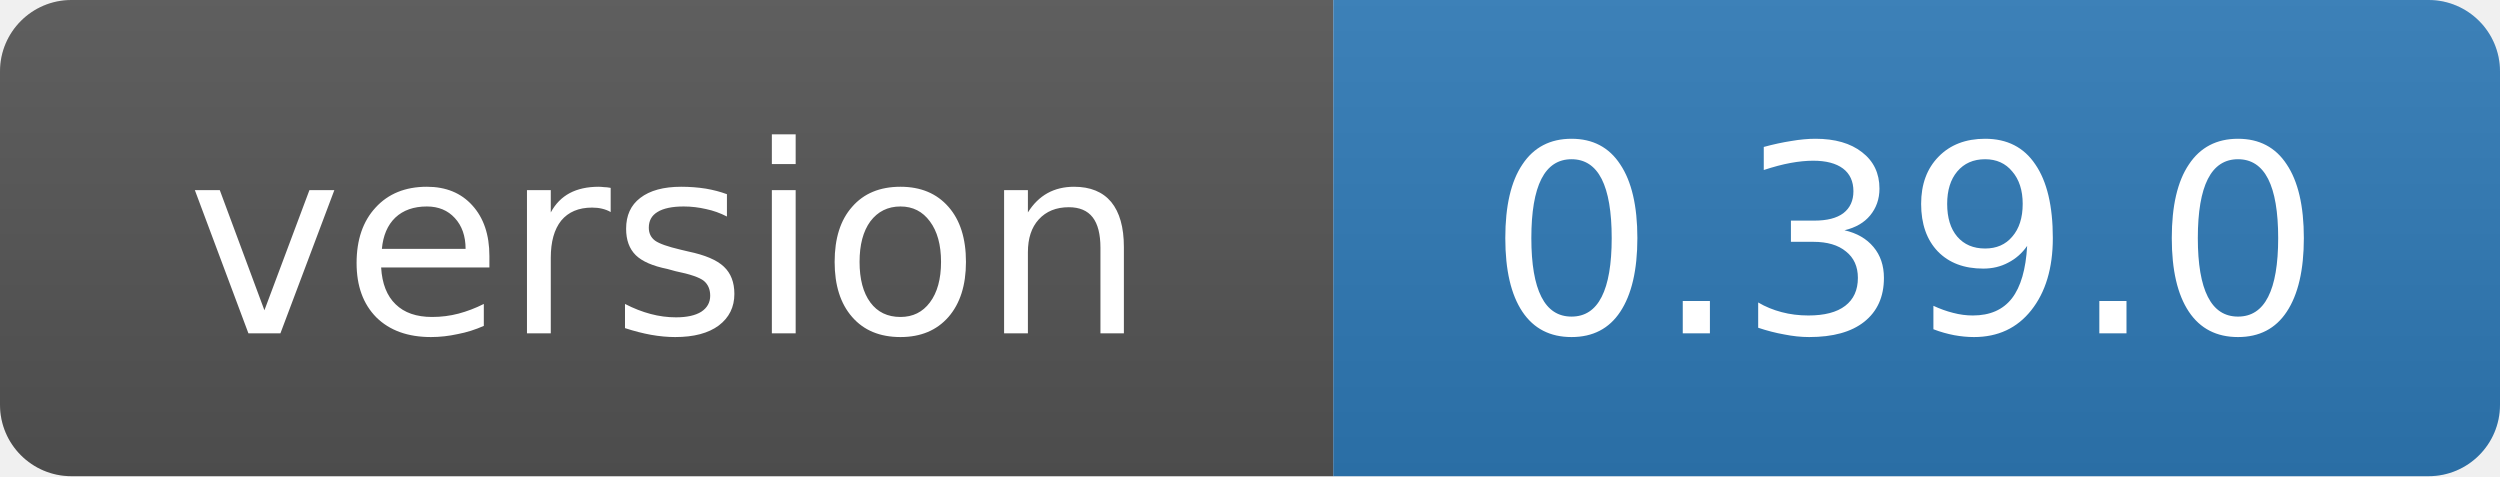
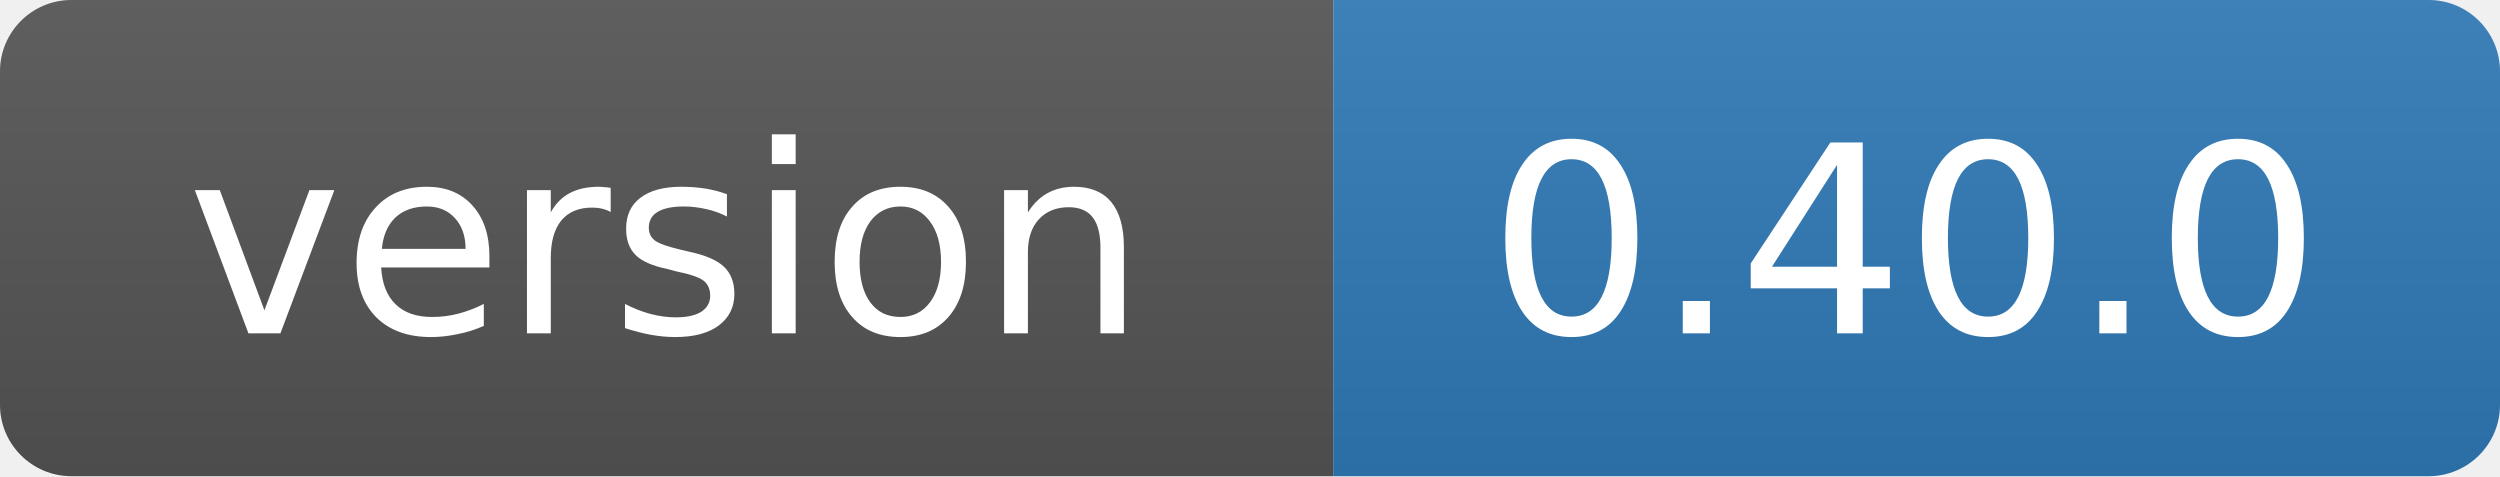
- <svg xmlns="http://www.w3.org/2000/svg" width="105" height="20" role="img" aria-label="version: 0.39.0">
+ <svg xmlns="http://www.w3.org/2000/svg" width="105" height="20" role="img" aria-label="version: 0.40.0">
  <linearGradient id="s" x2="0" y2="100%">
    <stop offset="0" stop-color="#bbb" stop-opacity=".1" />
    <stop offset="1" stop-opacity=".1" />
  </linearGradient>
  <clipPath id="r">
    <rect width="105" height="20" rx="3" fill="#fff" />
  </clipPath>
  <g clip-path="url(#r)">
    <rect width="56" height="20" fill="#555" />
    <rect x="56" width="49" height="20" fill="#2f7ab8" />
    <rect width="105" height="20" fill="url(#s)" />
  </g>
  <g fill="#fff" text-anchor="middle" font-family="Verdana,Geneva,DejaVu Sans,sans-serif" font-size="11">
    <text x="28" y="14">version</text>
-     <text x="80" y="14">0.39.0</text>
+     <text x="80" y="14">0.40.0</text>
  </g>
</svg>
